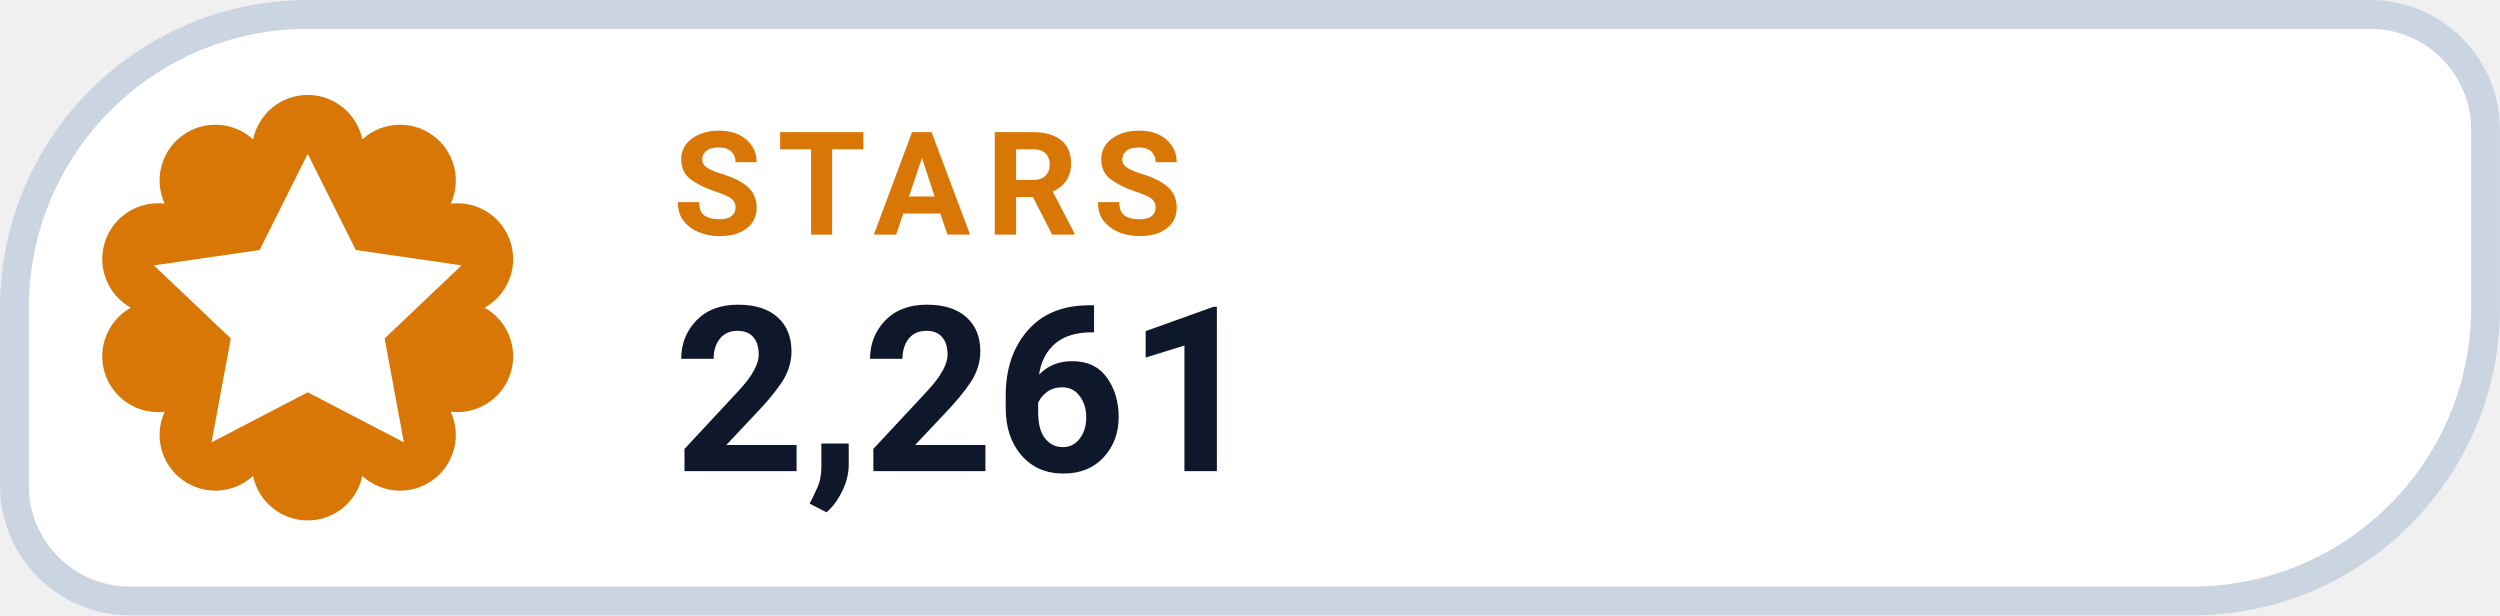
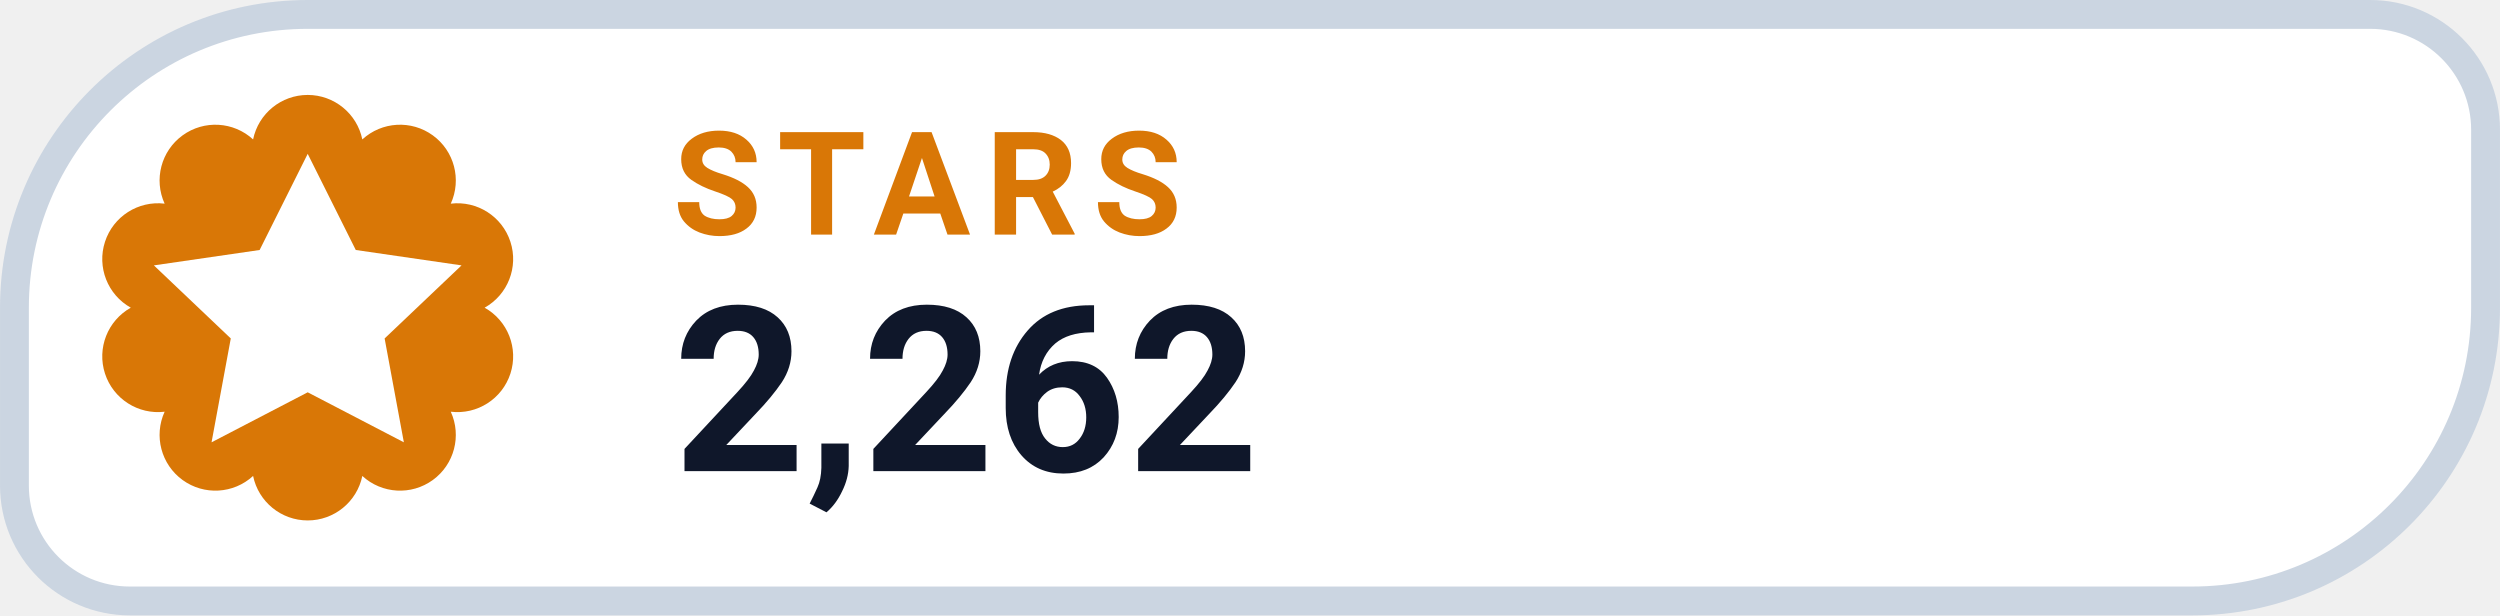
- <svg xmlns="http://www.w3.org/2000/svg" width="126" height="31.015" viewBox="0 0 130 32" role="img" aria-label="STARS 2,261">
+ <svg xmlns="http://www.w3.org/2000/svg" width="126" height="31.015" viewBox="0 0 130 32" role="img" aria-label="STARS 2,262">
  <path d="M 16.00 0.75 H 123.25 A 6.00 6.00 0 0 1 129.25 6.75 V 16.00 A 15.25 15.25 0 0 1 114.00 31.25 H 6.75 A 6.00 6.00 0 0 1 0.75 25.25 V 16.00 A 15.25 15.25 0 0 1 16.00 0.75 Z" fill="#FFFFFF" stroke="#CBD5E1" stroke-width="1.5" />
  <path d="M 13.16 7.25 A 2.90 2.90 0 0 1 18.84 7.25 A 2.90 2.90 0 0 1 23.44 10.59 A 2.90 2.90 0 0 1 25.20 16.00 A 2.90 2.90 0 0 1 23.44 21.41 A 2.90 2.90 0 0 1 18.84 24.75 A 2.90 2.90 0 0 1 13.16 24.75 A 2.90 2.90 0 0 1 8.56 21.41 A 2.90 2.90 0 0 1 6.80 16.00 A 2.90 2.90 0 0 1 8.56 10.59 A 2.90 2.90 0 0 1 13.16 7.25 Z" fill="#D97706" />
  <g transform="translate(16 16)" style="color:#FFFFFF;">
    <path d="M0 -8 l2.5 5 5.5 .8 -4 3.8 1 5.4 -5 -2.6 -5 2.6 1 -5.4 -4 -3.8 5.5 -.8 Z" fill="currentColor" />
  </g>
  <text x="35" y="12.2" fill="#D97706" font-family="-apple-system,BlinkMacSystemFont,'Segoe UI',Roboto,Helvetica,Arial,sans-serif" font-size="7.5" font-weight="700" letter-spacing=".8">STARS</text>
-   <text x="35" y="24.5" fill="#0F172A" font-family="-apple-system,BlinkMacSystemFont,'Segoe UI',Roboto,Helvetica,Arial,sans-serif" font-size="12" font-weight="750">2,261</text>
+   <text x="35" y="24.5" fill="#0F172A" font-family="-apple-system,BlinkMacSystemFont,'Segoe UI',Roboto,Helvetica,Arial,sans-serif" font-size="12" font-weight="750">2,262</text>
</svg>
